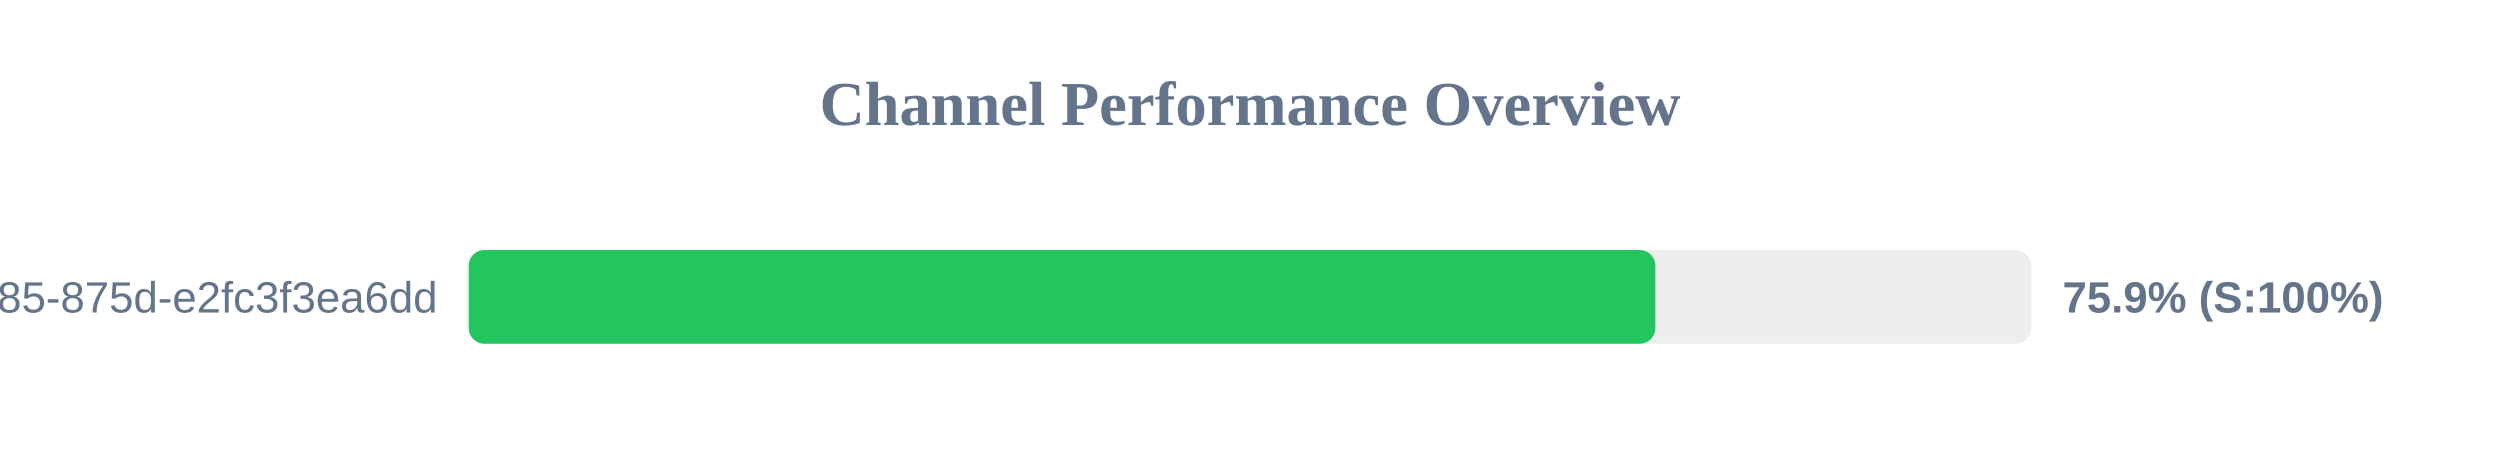
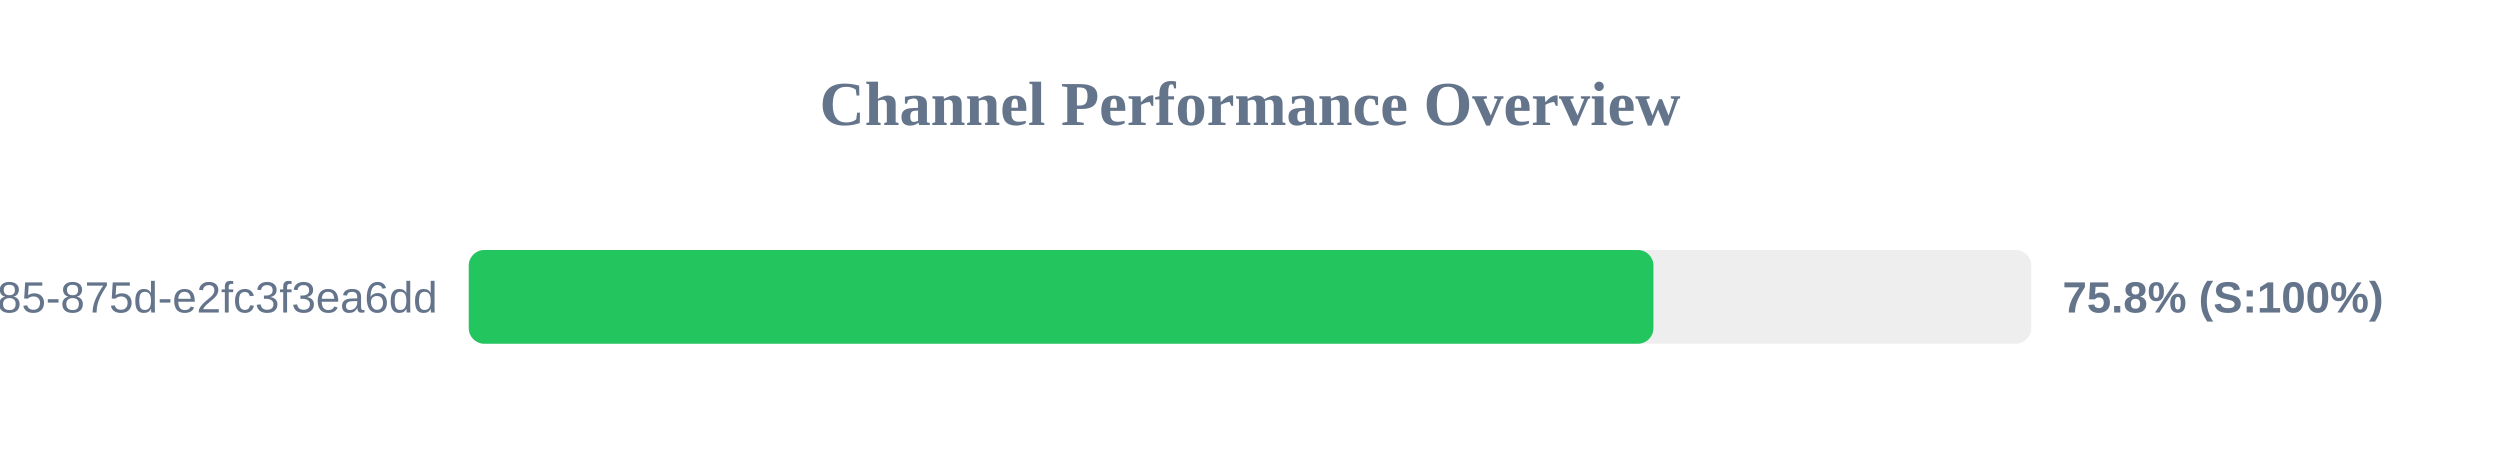
<svg xmlns="http://www.w3.org/2000/svg" width="800" height="150" version="1.1">
  <style>
        .row { font: 14px Arial; fill: #64748b; }
        .score { font: bold 14px Arial; fill: #64748b; }
    </style>
  <text x="400" y="40" text-anchor="middle" font-size="20px" font-weight="bold" fill="#64748b">Channel Performance Overview</text>
  <rect x="150" y="80" width="500" height="30" fill="#eee" rx="5" />
-   <rect x="150" y="80" width="379.7" height="30" fill="#22c55e" rx="5" />
+   <rect x="150" y="80" width="379.1" height="30" fill="#22c55e" rx="5" />
  <text x="140" y="100" text-anchor="end" class="row">?uuid=1045aedf-053c-4585-875d-e2fc3f3ea6dd</text>
-   <text x="660" y="100" text-anchor="start" class="score">75.9% (S:100%)</text>
+   <text x="660" y="100" text-anchor="start" class="score">75.8% (S:100%)</text>
</svg>
